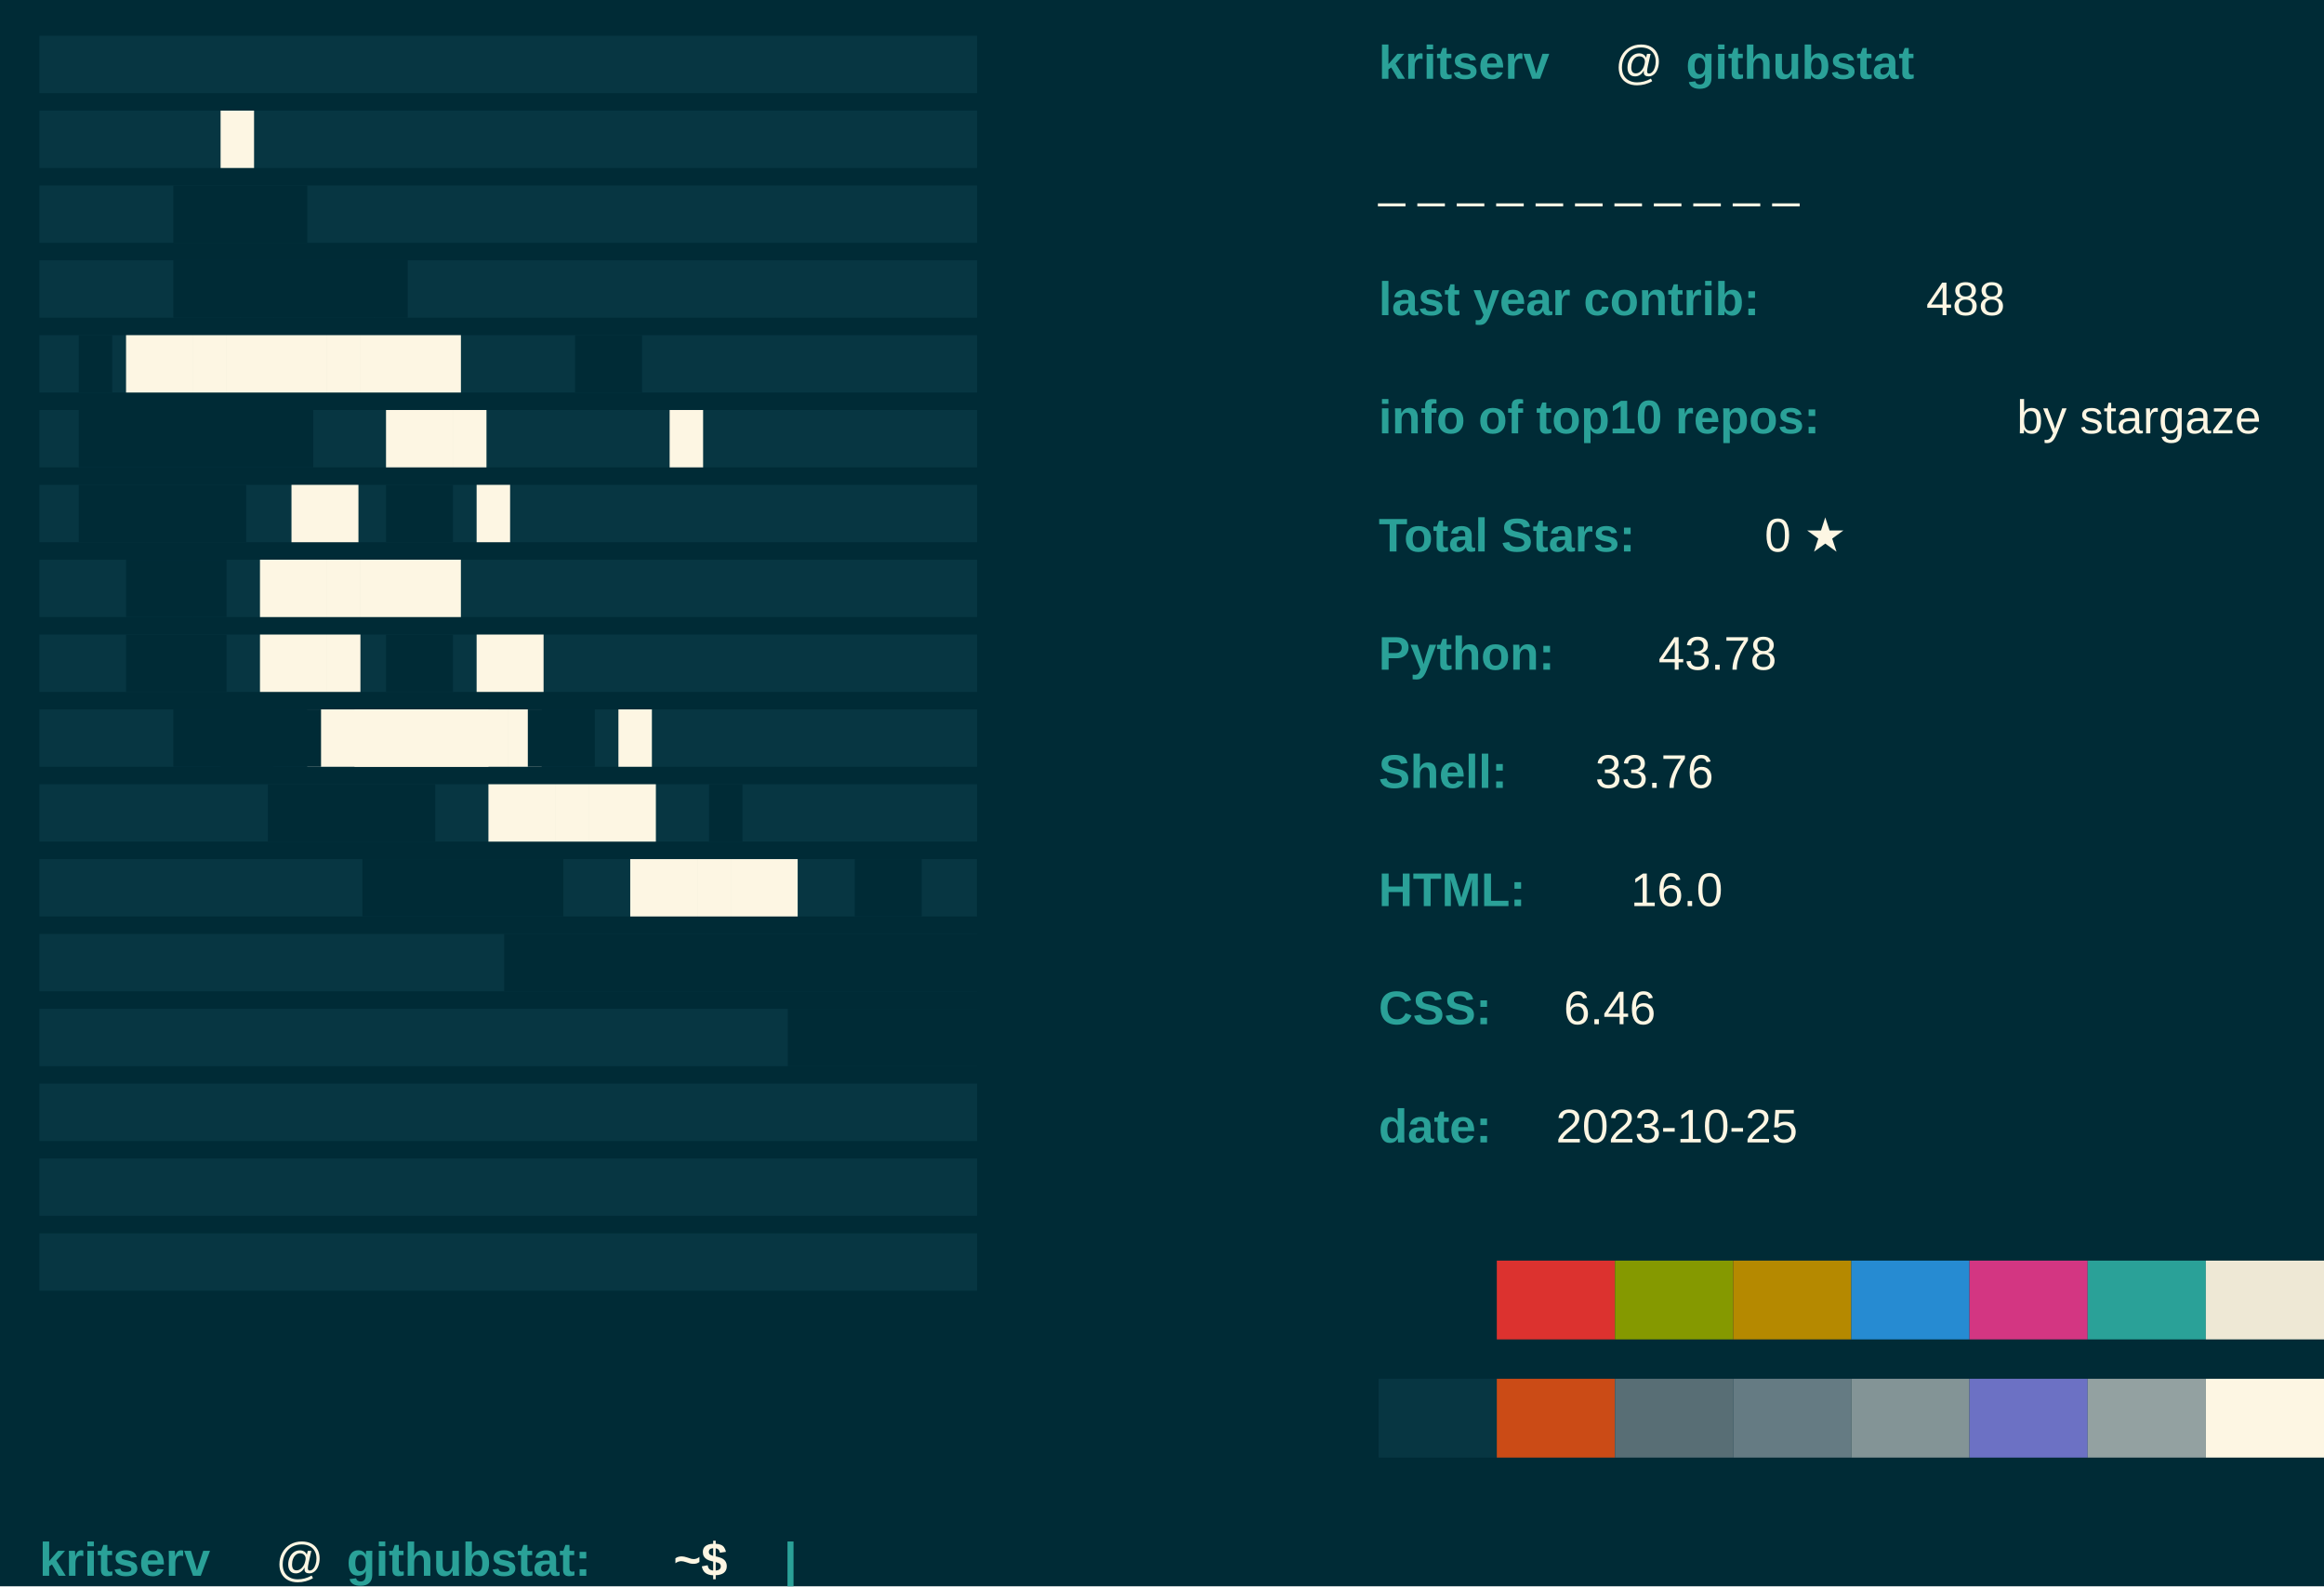
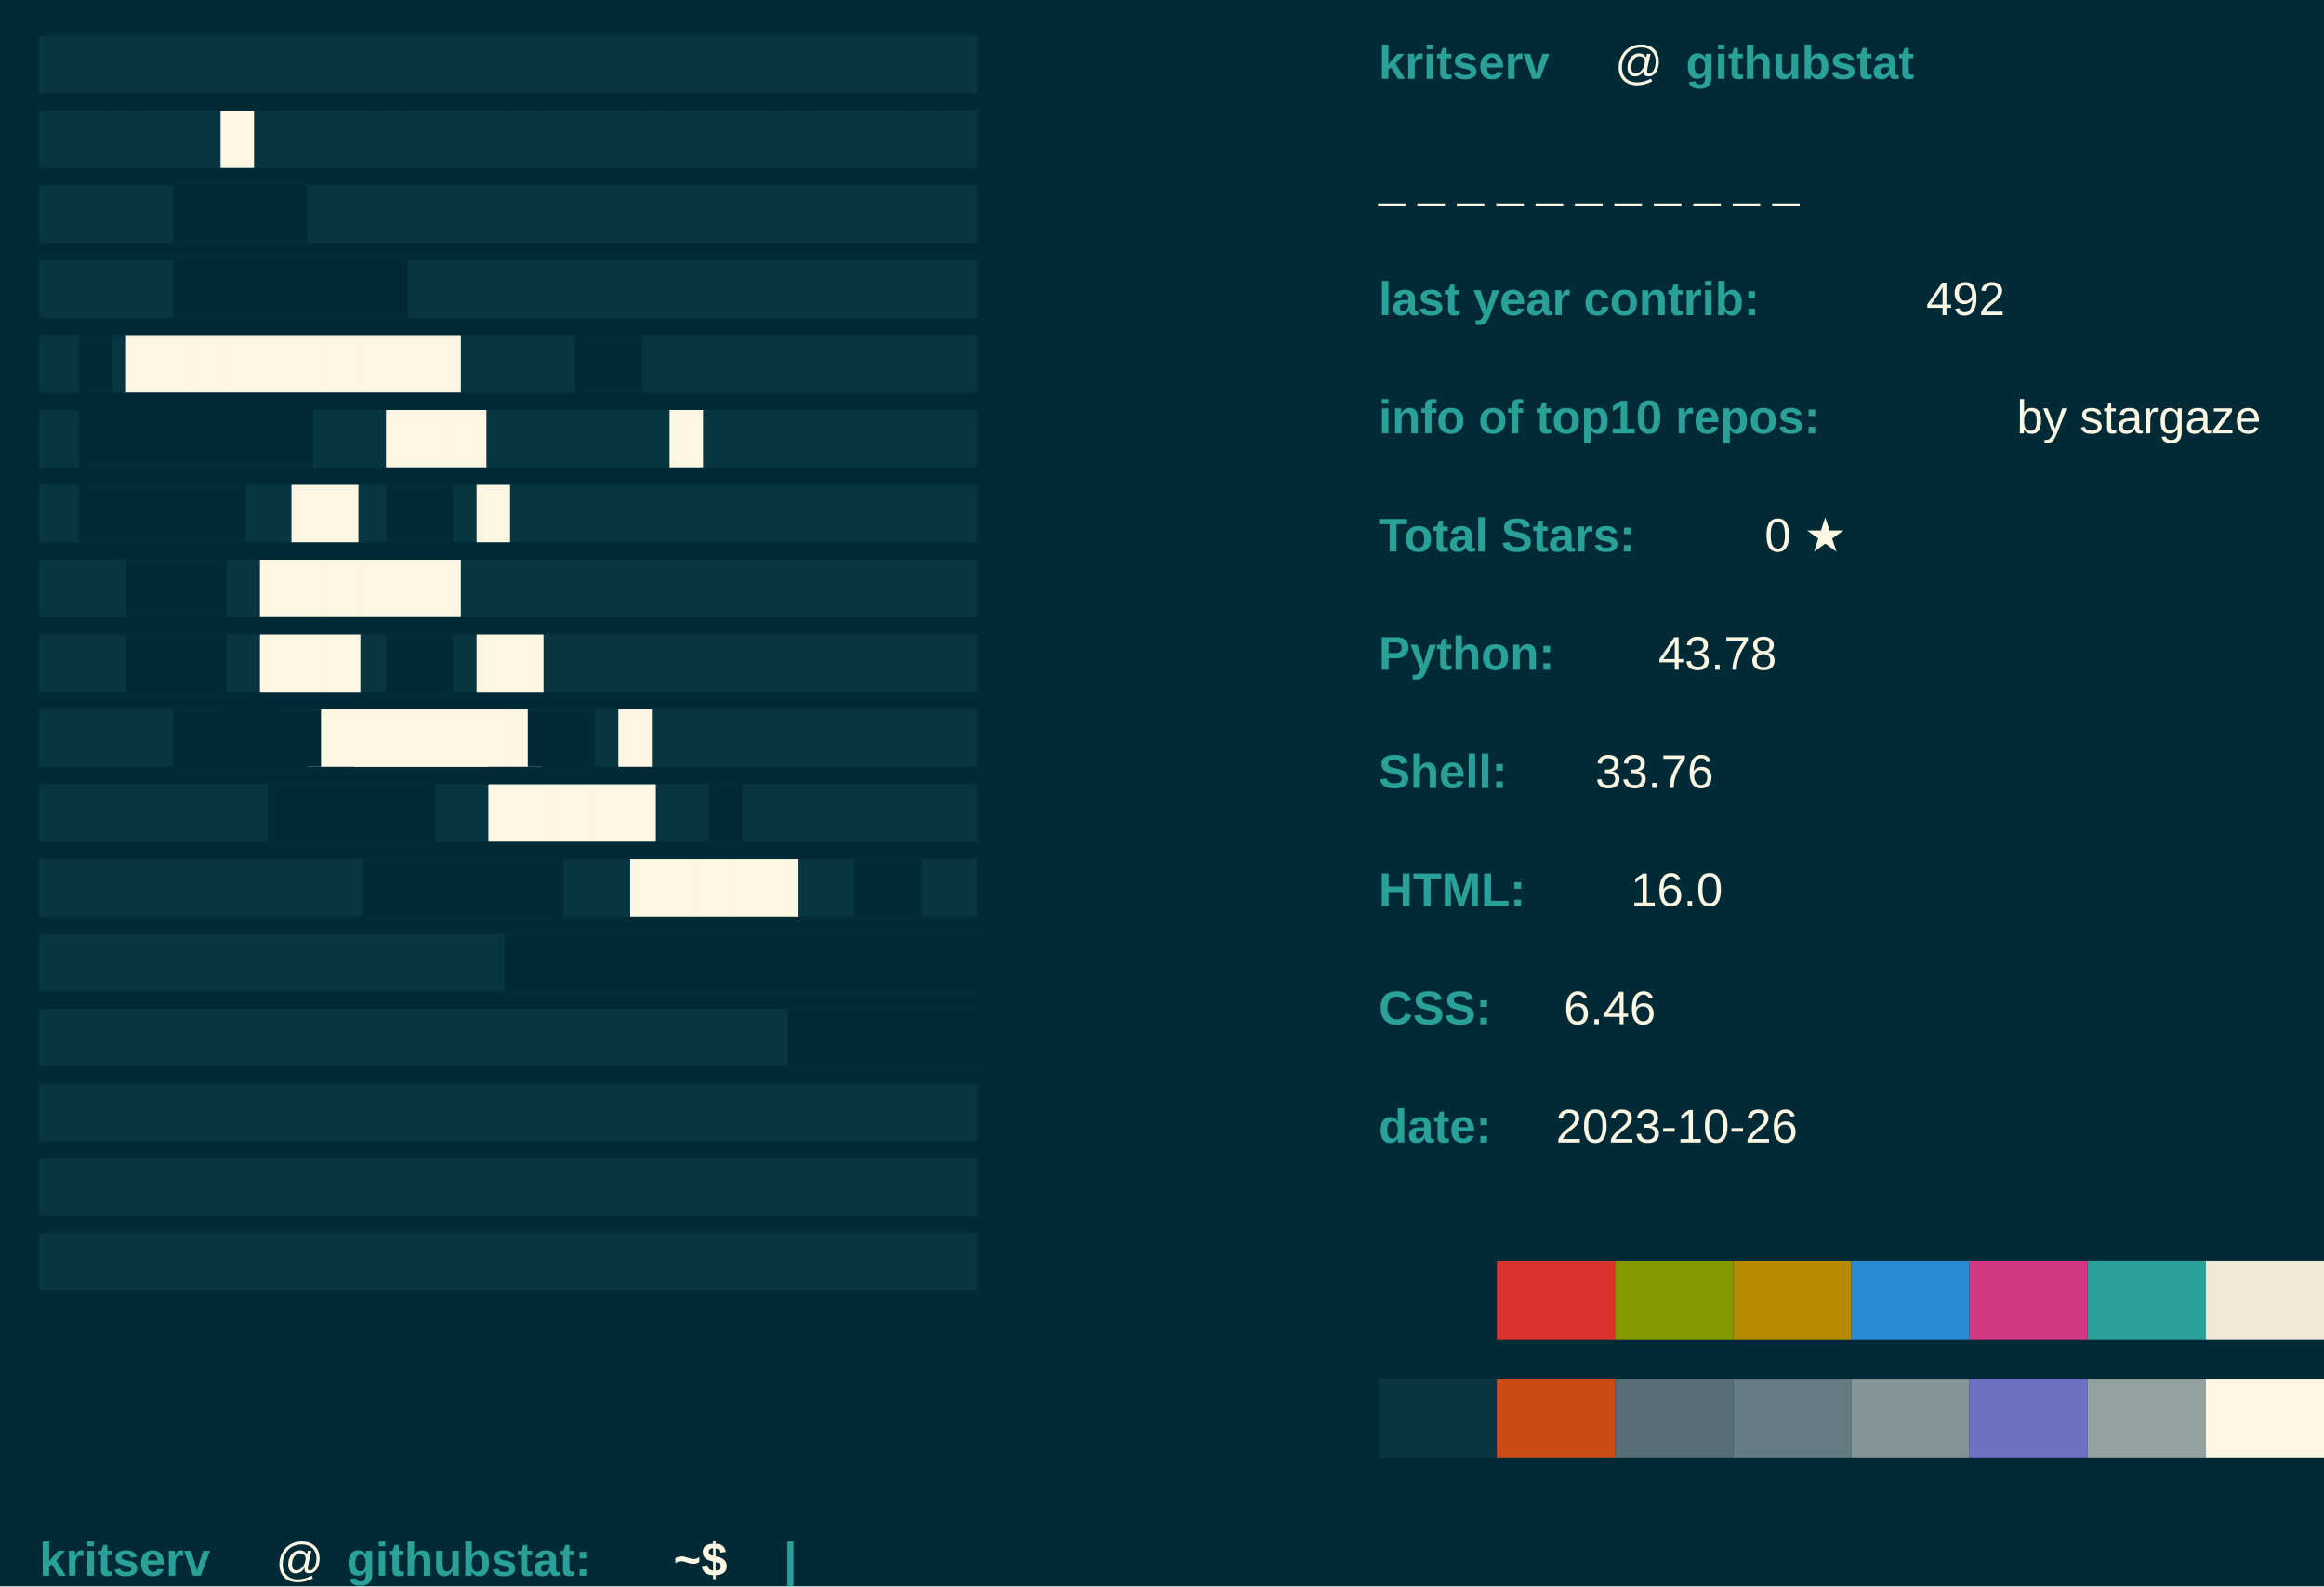
<svg xmlns="http://www.w3.org/2000/svg" baseprofile="tiny" height="100%" version="1.2" width="100%">
  <defs />
  <rect fill="#002B36" height="100%" width="100%" x="0" y="0" />
  <text fill="#073642" font-family="arial" font-weight="normal" x="10" y="20">████████████████████████████</text>
  <text fill="#073642" font-family="arial" font-weight="normal" x="10" y="39">████████████████████████████</text>
  <text fill="#073642" font-family="arial" font-weight="normal" x="10" y="58">████████████████████████████</text>
  <text fill="#073642" font-family="arial" font-weight="normal" x="10" y="77">████████████████████████████</text>
  <text fill="#073642" font-family="arial" font-weight="normal" x="10" y="96">████████████████████████████</text>
  <text fill="#073642" font-family="arial" font-weight="normal" x="10" y="115">████████████████████████████</text>
  <text fill="#073642" font-family="arial" font-weight="normal" x="10" y="134">████████████████████████████</text>
  <text fill="#073642" font-family="arial" font-weight="normal" x="10" y="153">████████████████████████████</text>
  <text fill="#073642" font-family="arial" font-weight="normal" x="10" y="172">████████████████████████████</text>
  <text fill="#073642" font-family="arial" font-weight="normal" x="10" y="191">████████████████████████████</text>
  <text fill="#073642" font-family="arial" font-weight="normal" x="10" y="210">████████████████████████████</text>
  <text fill="#073642" font-family="arial" font-weight="normal" x="10" y="229">████████████████████████████</text>
  <text fill="#073642" font-family="arial" font-weight="normal" x="10" y="248">████████████████████████████</text>
  <text fill="#073642" font-family="arial" font-weight="normal" x="10" y="267">████████████████████████████</text>
  <text fill="#073642" font-family="arial" font-weight="normal" x="10" y="286">████████████████████████████</text>
  <text fill="#073642" font-family="arial" font-weight="normal" x="10" y="305">████████████████████████████</text>
  <text fill="#073642" font-family="arial" font-weight="normal" x="10" y="324">████████████████████████████</text>
  <text fill="#FDF6E3" font-family="arial" font-weight="normal" x="56" y="39">█</text>
  <text fill="#002B36" font-family="arial" font-weight="normal" x="44" y="58">████</text>
  <text fill="#002B36" font-family="arial" font-weight="normal" x="44" y="77">███████</text>
  <text fill="#002B36" font-family="arial" font-weight="normal" x="20" y="96">█</text>
  <text fill="#FDF6E3" font-family="arial" font-weight="normal" x="32" y="96">██████████</text>
  <text fill="#002B36" font-family="arial" font-weight="normal" x="146" y="96">██</text>
  <text fill="#FDF6E3" font-family="arial" font-weight="normal" x="170" y="115">█</text>
  <text fill="#002B36" font-family="arial" font-weight="normal" x="20" y="115">███████</text>
  <text fill="#FDF6E3" font-family="arial" font-weight="normal" x="98" y="115">███</text>
  <text fill="#002B36" font-family="arial" font-weight="normal" x="20" y="134">█████</text>
  <text fill="#FDF6E3" font-family="arial" font-weight="normal" x="74" y="134">██</text>
  <text fill="#002B36" font-family="arial" font-weight="normal" x="98" y="134">██</text>
  <text fill="#FDF6E3" font-family="arial" font-weight="normal" x="121" y="134">█</text>
  <text fill="#002B36" font-family="arial" font-weight="normal" x="32" y="153">███</text>
  <text fill="#FDF6E3" font-family="arial" font-weight="normal" x="66" y="153">██████</text>
  <text fill="#002B36" font-family="arial" font-weight="normal" x="32" y="172">███</text>
  <text fill="#FDF6E3" font-family="arial" font-weight="normal" x="66" y="172">███</text>
  <text fill="#002B36" font-family="arial" font-weight="normal" x="98" y="172">██</text>
  <text fill="#FDF6E3" font-family="arial" font-weight="normal" x="121" y="172">██</text>
  <text fill="#002B36" font-family="arial" font-weight="normal" x="44" y="191">███</text>
  <text fill="#FDF6E3" font-family="arial" font-weight="normal" x="78" y="191">███████</text>
  <text fill="#002B36" font-family="arial" font-weight="normal" x="56" y="191">███</text>
  <text fill="#FDF6E3" font-family="arial" font-weight="normal" x="90" y="191">████</text>
  <text fill="#002B36" font-family="arial" font-weight="normal" x="134" y="191">██</text>
  <text fill="#FDF6E3" font-family="arial" font-weight="normal" x="157" y="191">█</text>
  <text fill="#002B36" font-family="arial" font-weight="normal" x="68" y="210">█████</text>
  <text fill="#FDF6E3" font-family="arial" font-weight="normal" x="124" y="210">█████</text>
  <text fill="#002B36" font-family="arial" font-weight="normal" x="180" y="210">█</text>
  <text fill="#002B36" font-family="arial" font-weight="normal" x="92" y="229">██████</text>
  <text fill="#FDF6E3" font-family="arial" font-weight="normal" x="160" y="229">█████</text>
  <text fill="#002B36" font-family="arial" font-weight="normal" x="217" y="229">██</text>
  <text fill="#002B36" font-family="arial" font-weight="normal" x="248" y="229">███</text>
  <text fill="#002B36" font-family="arial" font-weight="normal" x="128" y="248">████████████████</text>
  <text fill="#002B36" font-family="arial" font-weight="normal" x="200" y="267">██████</text>
  <text fill="#2AA198" font-family="Arial" font-weight="bold" x="350" y="20">kritserv</text>
  <text fill="#FDF6E3" font-family="Arial" font-weight="normal" x="410" y="20">@</text>
  <text fill="#2AA198" font-family="Arial" font-weight="bold" x="428" y="20">githubstat</text>
  <text fill="#FDF6E3" font-family="Arial" font-weight="normal" x="350" y="50">_ _ _ _ _ _ _ _ _ _ _ </text>
  <text fill="#2AA198" font-family="Arial" font-weight="bold" x="350" y="80">last year contrib: </text>
-   <text fill="#FDF6E3" font-family="Arial" font-weight="normal" x="489" y="80">488</text>
+   <text fill="#FDF6E3" font-family="Arial" font-weight="normal" x="489" y="80">492</text>
  <text fill="#2AA198" font-family="Arial" font-weight="bold" x="350" y="110">info of top10 repos: </text>
  <text fill="#FDF6E3" font-family="Arial" font-weight="normal" x="512" y="110">by stargaze</text>
  <text fill="#2AA198" font-family="Arial" font-weight="bold" x="350" y="140">Total Stars: </text>
  <text fill="#FDF6E3" font-family="Arial" font-weight="normal" x="448" y="140">0 ★</text>
  <text fill="#2AA198" font-family="Arial" font-weight="bold" x="350" y="170"> Python: </text>
  <text fill="#FDF6E3" font-family="Arial" font-weight="normal" x="421" y="170"> 43.78</text>
  <text fill="#2AA198" font-family="Arial" font-weight="bold" x="350" y="200"> Shell: </text>
  <text fill="#FDF6E3" font-family="Arial" font-weight="normal" x="405" y="200"> 33.76</text>
  <text fill="#2AA198" font-family="Arial" font-weight="bold" x="350" y="230"> HTML: </text>
  <text fill="#FDF6E3" font-family="Arial" font-weight="normal" x="414" y="230"> 16.0</text>
  <text fill="#2AA198" font-family="Arial" font-weight="bold" x="350" y="260">CSS: </text>
  <text fill="#FDF6E3" font-family="Arial" font-weight="normal" x="397" y="260"> 6.46</text>
  <text fill="#2AA198" font-family="Arial" font-weight="bold" x="350" y="290">date: </text>
-   <text fill="#FDF6E3" font-family="Arial" font-weight="normal" x="395" y="290">2023-10-25</text>
+   <text fill="#FDF6E3" font-family="Arial" font-weight="normal" x="395" y="290">2023-10-26</text>
  <rect fill="#002B36" height="20" width="30" x="350" y="320" />
  <rect fill="#DC322F" height="20" width="30" x="380" y="320" />
  <rect fill="#859900" height="20" width="30" x="410" y="320" />
  <rect fill="#B58900" height="20" width="30" x="440" y="320" />
  <rect fill="#268BD2" height="20" width="30" x="470" y="320" />
  <rect fill="#D33682" height="20" width="30" x="500" y="320" />
  <rect fill="#2AA198" height="20" width="30" x="530" y="320" />
  <rect fill="#EEE8D5" height="20" width="30" x="560" y="320" />
  <rect fill="#073642" height="20" width="30" x="350" y="350" />
  <rect fill="#CB4B16" height="20" width="30" x="380" y="350" />
  <rect fill="#586E75" height="20" width="30" x="410" y="350" />
  <rect fill="#657B83" height="20" width="30" x="440" y="350" />
  <rect fill="#839496" height="20" width="30" x="470" y="350" />
  <rect fill="#6C71C4" height="20" width="30" x="500" y="350" />
  <rect fill="#93A1A1" height="20" width="30" x="530" y="350" />
  <rect fill="#FDF6E3" height="20" width="30" x="560" y="350" />
  <text fill="#2AA198" font-family="Arial" font-weight="bold" x="10" y="400">kritserv</text>
  <text fill="#FDF6E3" font-family="Arial" font-weight="normal" x="70" y="400">@</text>
  <text fill="#2AA198" font-family="Arial" font-weight="bold" x="88" y="400">githubstat:</text>
  <text fill="#FDF6E3" font-family="Arial" font-weight="bold" x="171" y="400">~$</text>
  <text class="blink" fill="#2AA198" font-family="arial" font-weight="bold" x="199" y="400">|</text>
  <style>.blink {animation: blink 1s steps(2, start) infinite;} 
		@keyframes blink { to { visibility: hidden;}}</style>
</svg>
